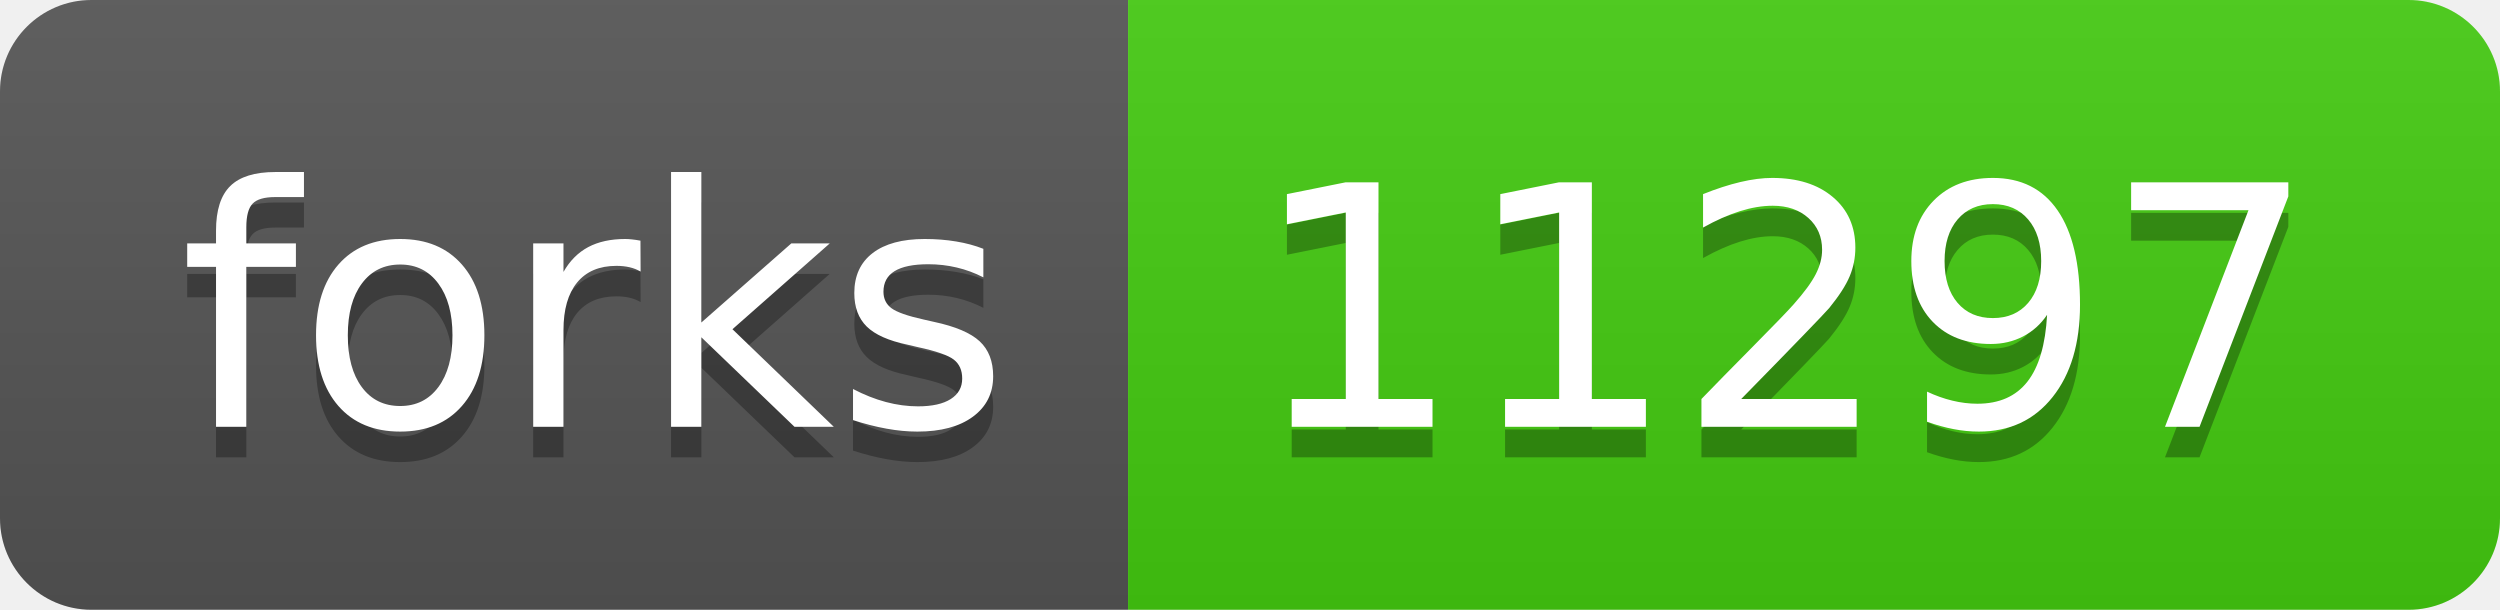
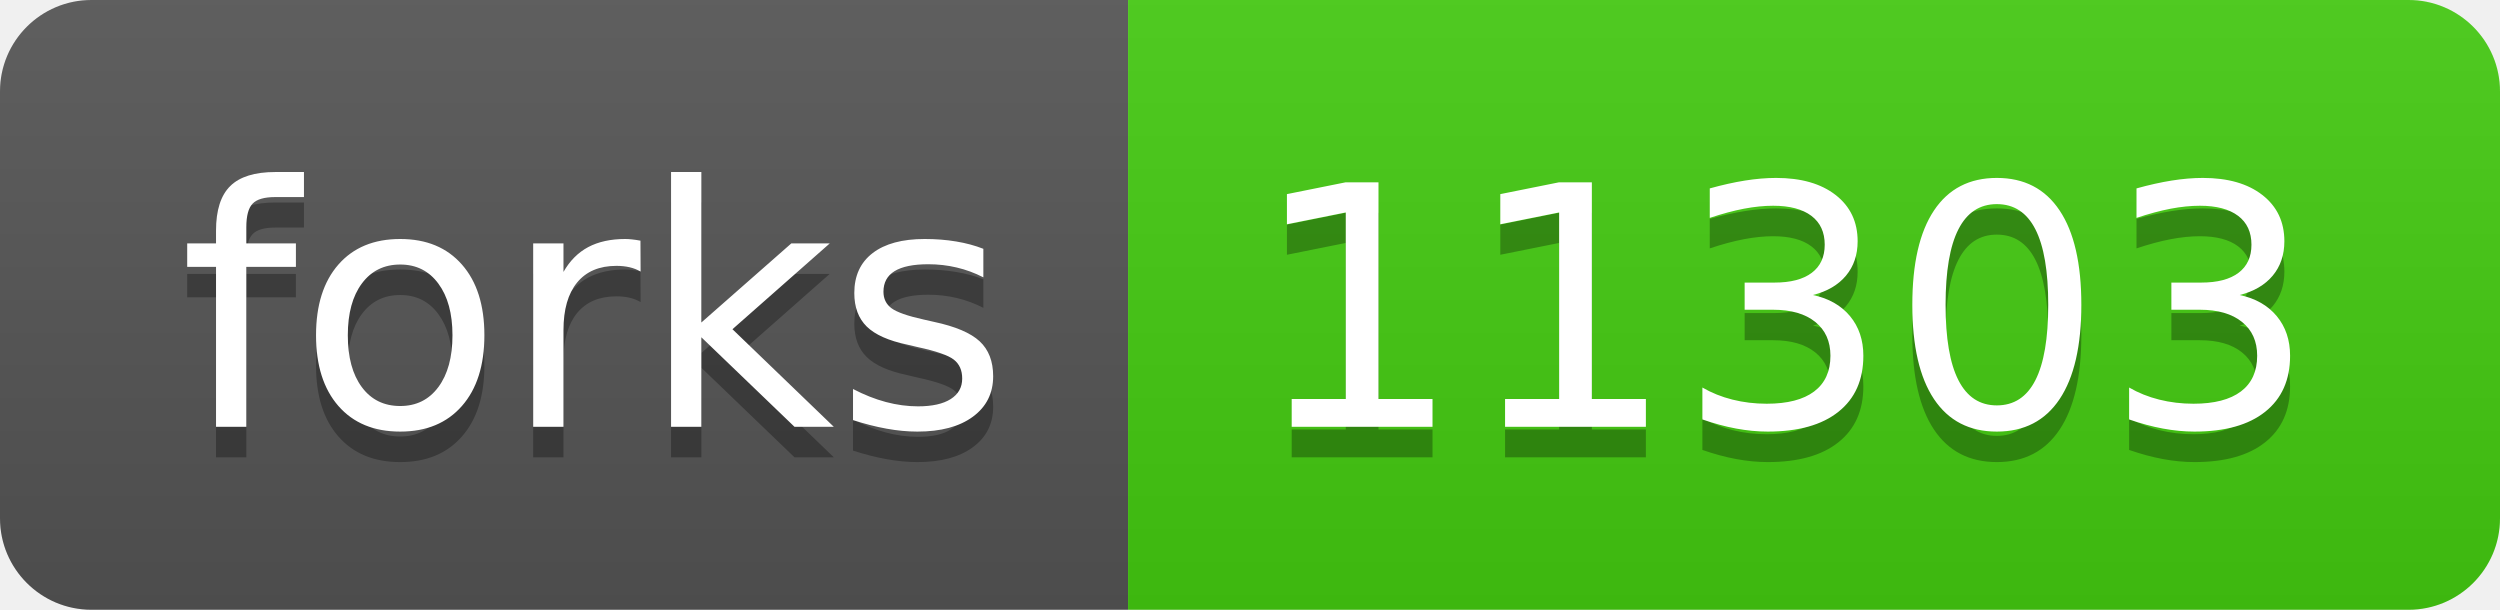
- <svg xmlns="http://www.w3.org/2000/svg" width="82" height="20" role="img" aria-label="forks: 11297">
+ <svg xmlns="http://www.w3.org/2000/svg" width="82" height="20" role="img" aria-label="forks: 11303">
  <linearGradient id="s" x2="0" y2="100%">
    <stop offset="0" stop-color="#bbb" stop-opacity=".1" />
    <stop offset="1" stop-opacity=".1" />
  </linearGradient>
  <clipPath id="r">
    <rect width="82" height="20" rx="3" fill="#fff" />
  </clipPath>
  <g clip-path="url(#r)">
    <rect width="37" height="20" fill="#555" />
    <rect x="37" width="45" height="20" fill="#4c1" />
    <rect width="82" height="20" fill="url(#s)" />
  </g>
  <g fill="#fff" text-anchor="middle" font-family="Verdana,Geneva,DejaVu Sans,sans-serif" text-rendering="geometricPrecision" font-size="110">
    <text aria-hidden="true" x="195" y="150" fill="#010101" fill-opacity=".3" transform="scale(.1)" textLength="270">forks</text>
    <text x="195" y="140" transform="scale(.1)" fill="#fff" textLength="270">forks</text>
-     <text aria-hidden="true" x="585" y="150" fill="#010101" fill-opacity=".3" transform="scale(.1)" textLength="350">11297</text>
-     <text x="585" y="140" transform="scale(.1)" fill="#fff" textLength="350">11297</text>
+     <text aria-hidden="true" x="585" y="150" fill="#010101" fill-opacity=".3" transform="scale(.1)" textLength="350">11303</text>
+     <text x="585" y="140" transform="scale(.1)" fill="#fff" textLength="350">11303</text>
  </g>
</svg>
